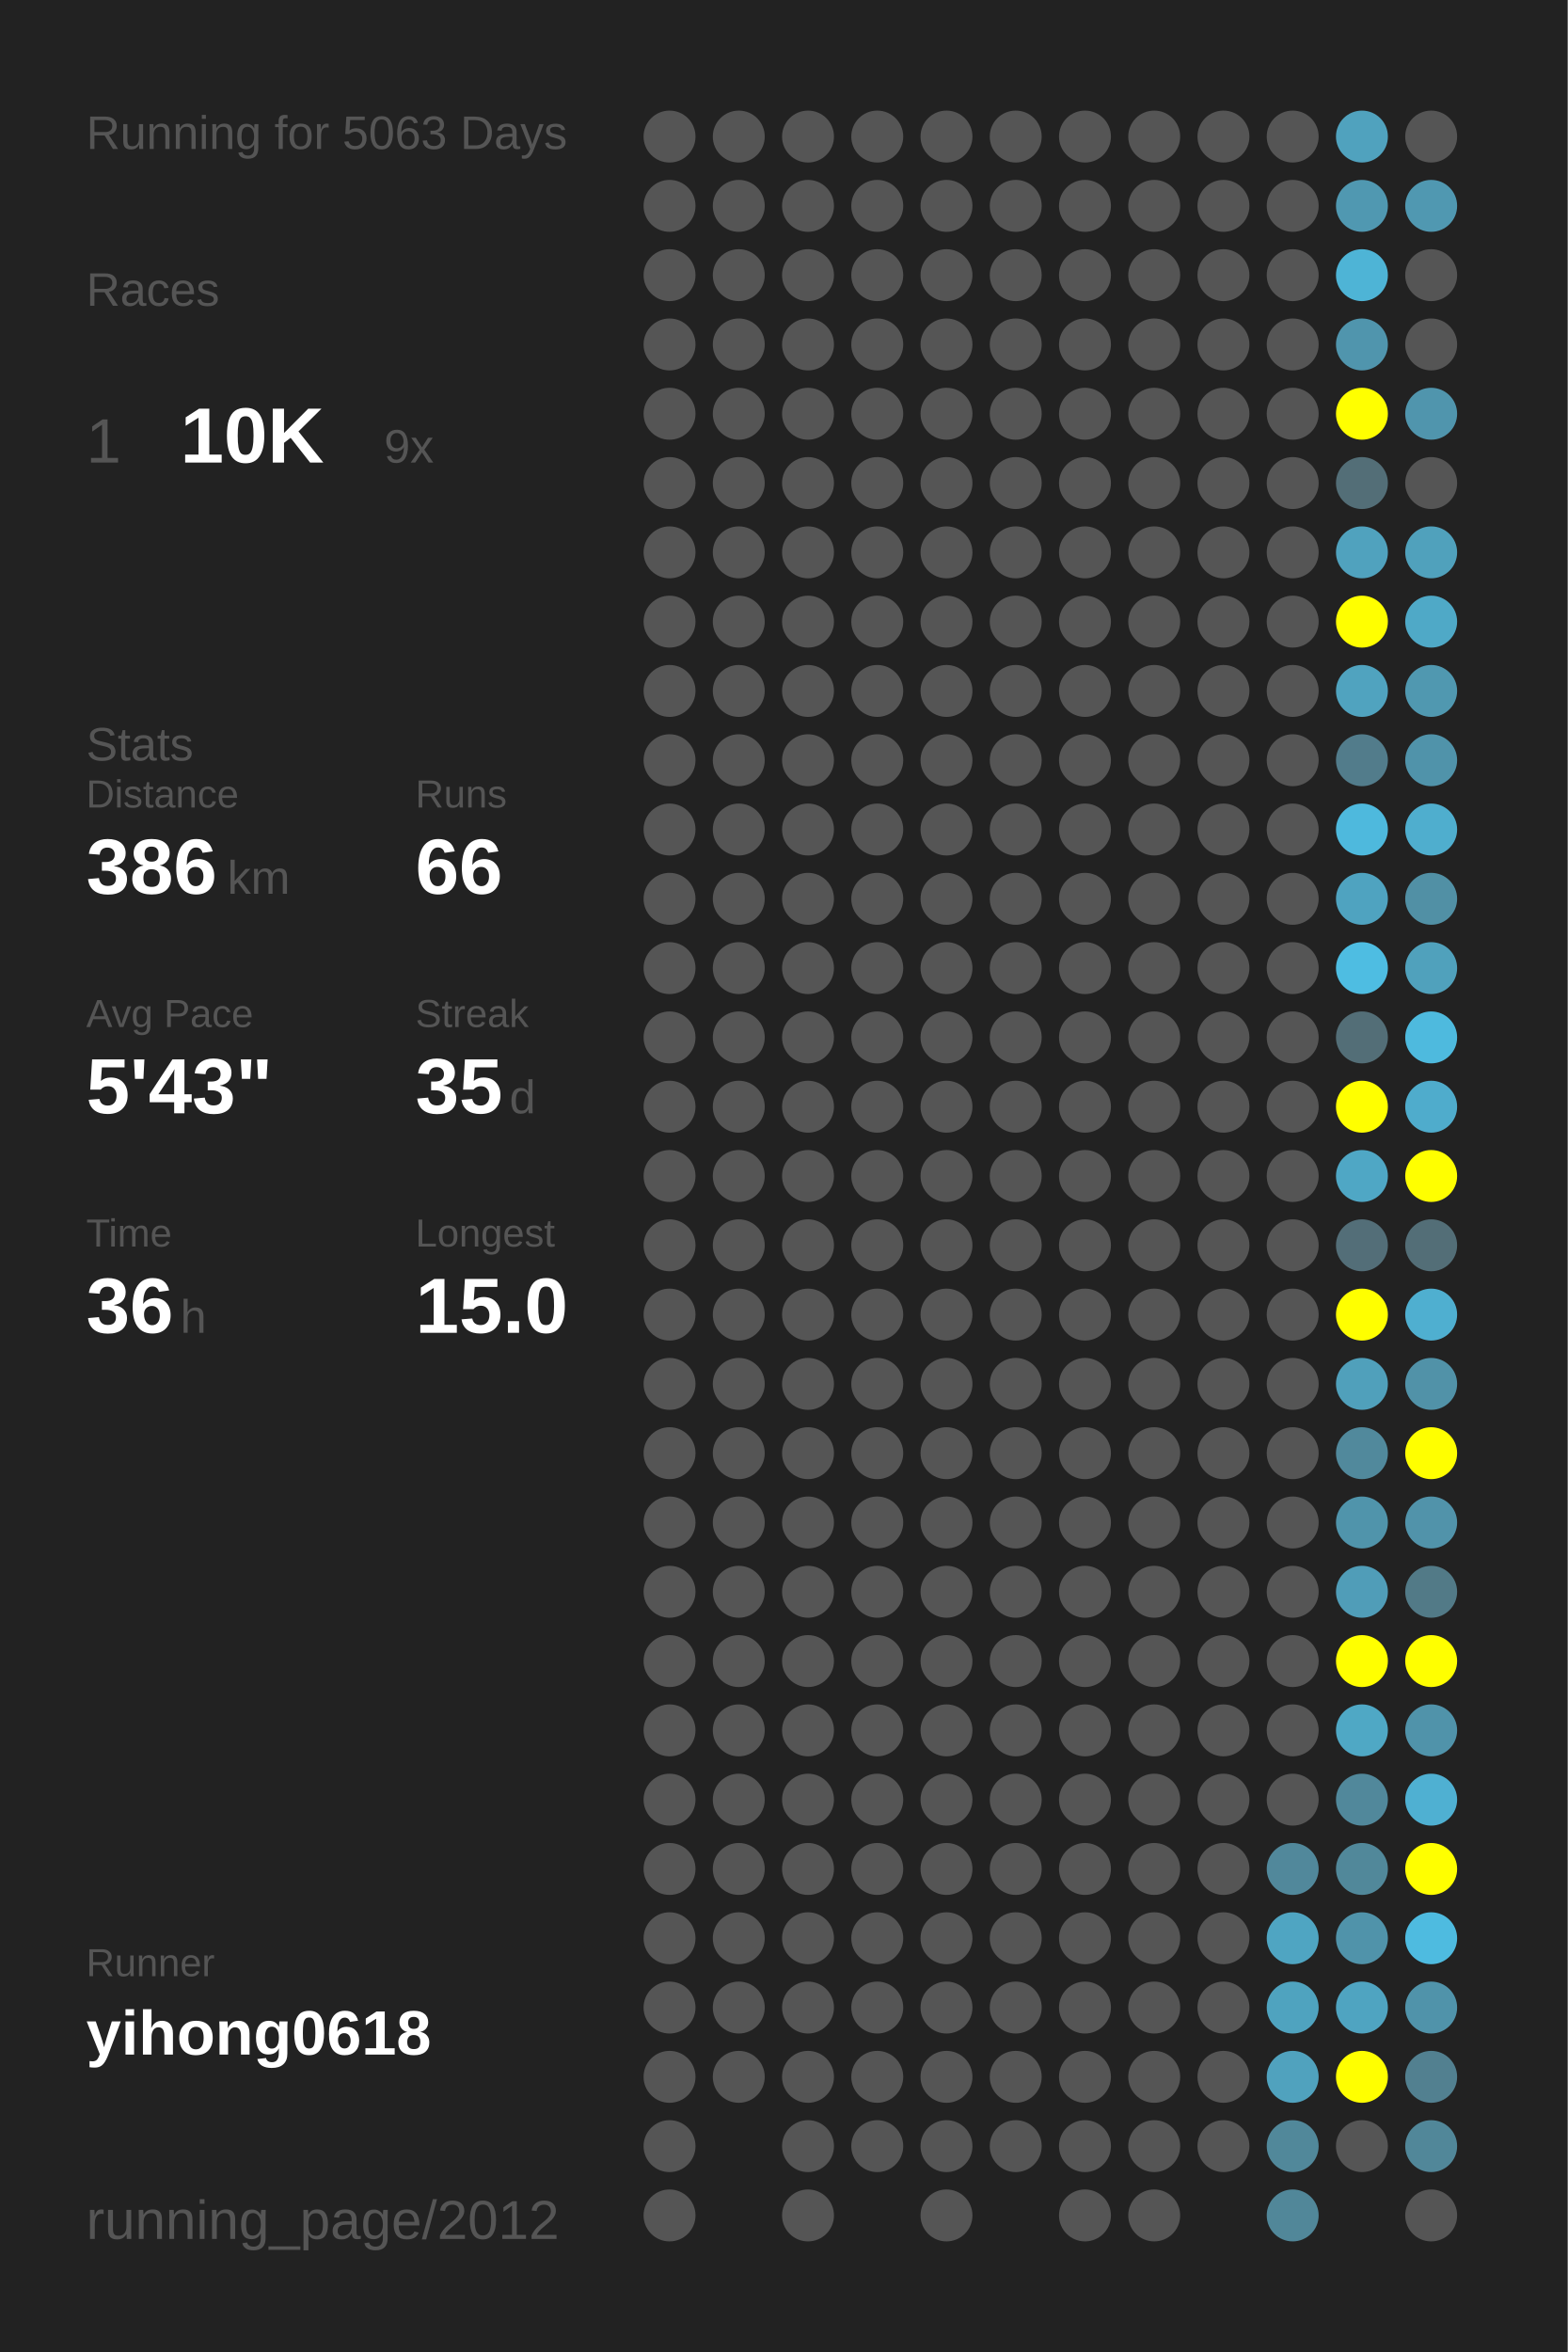
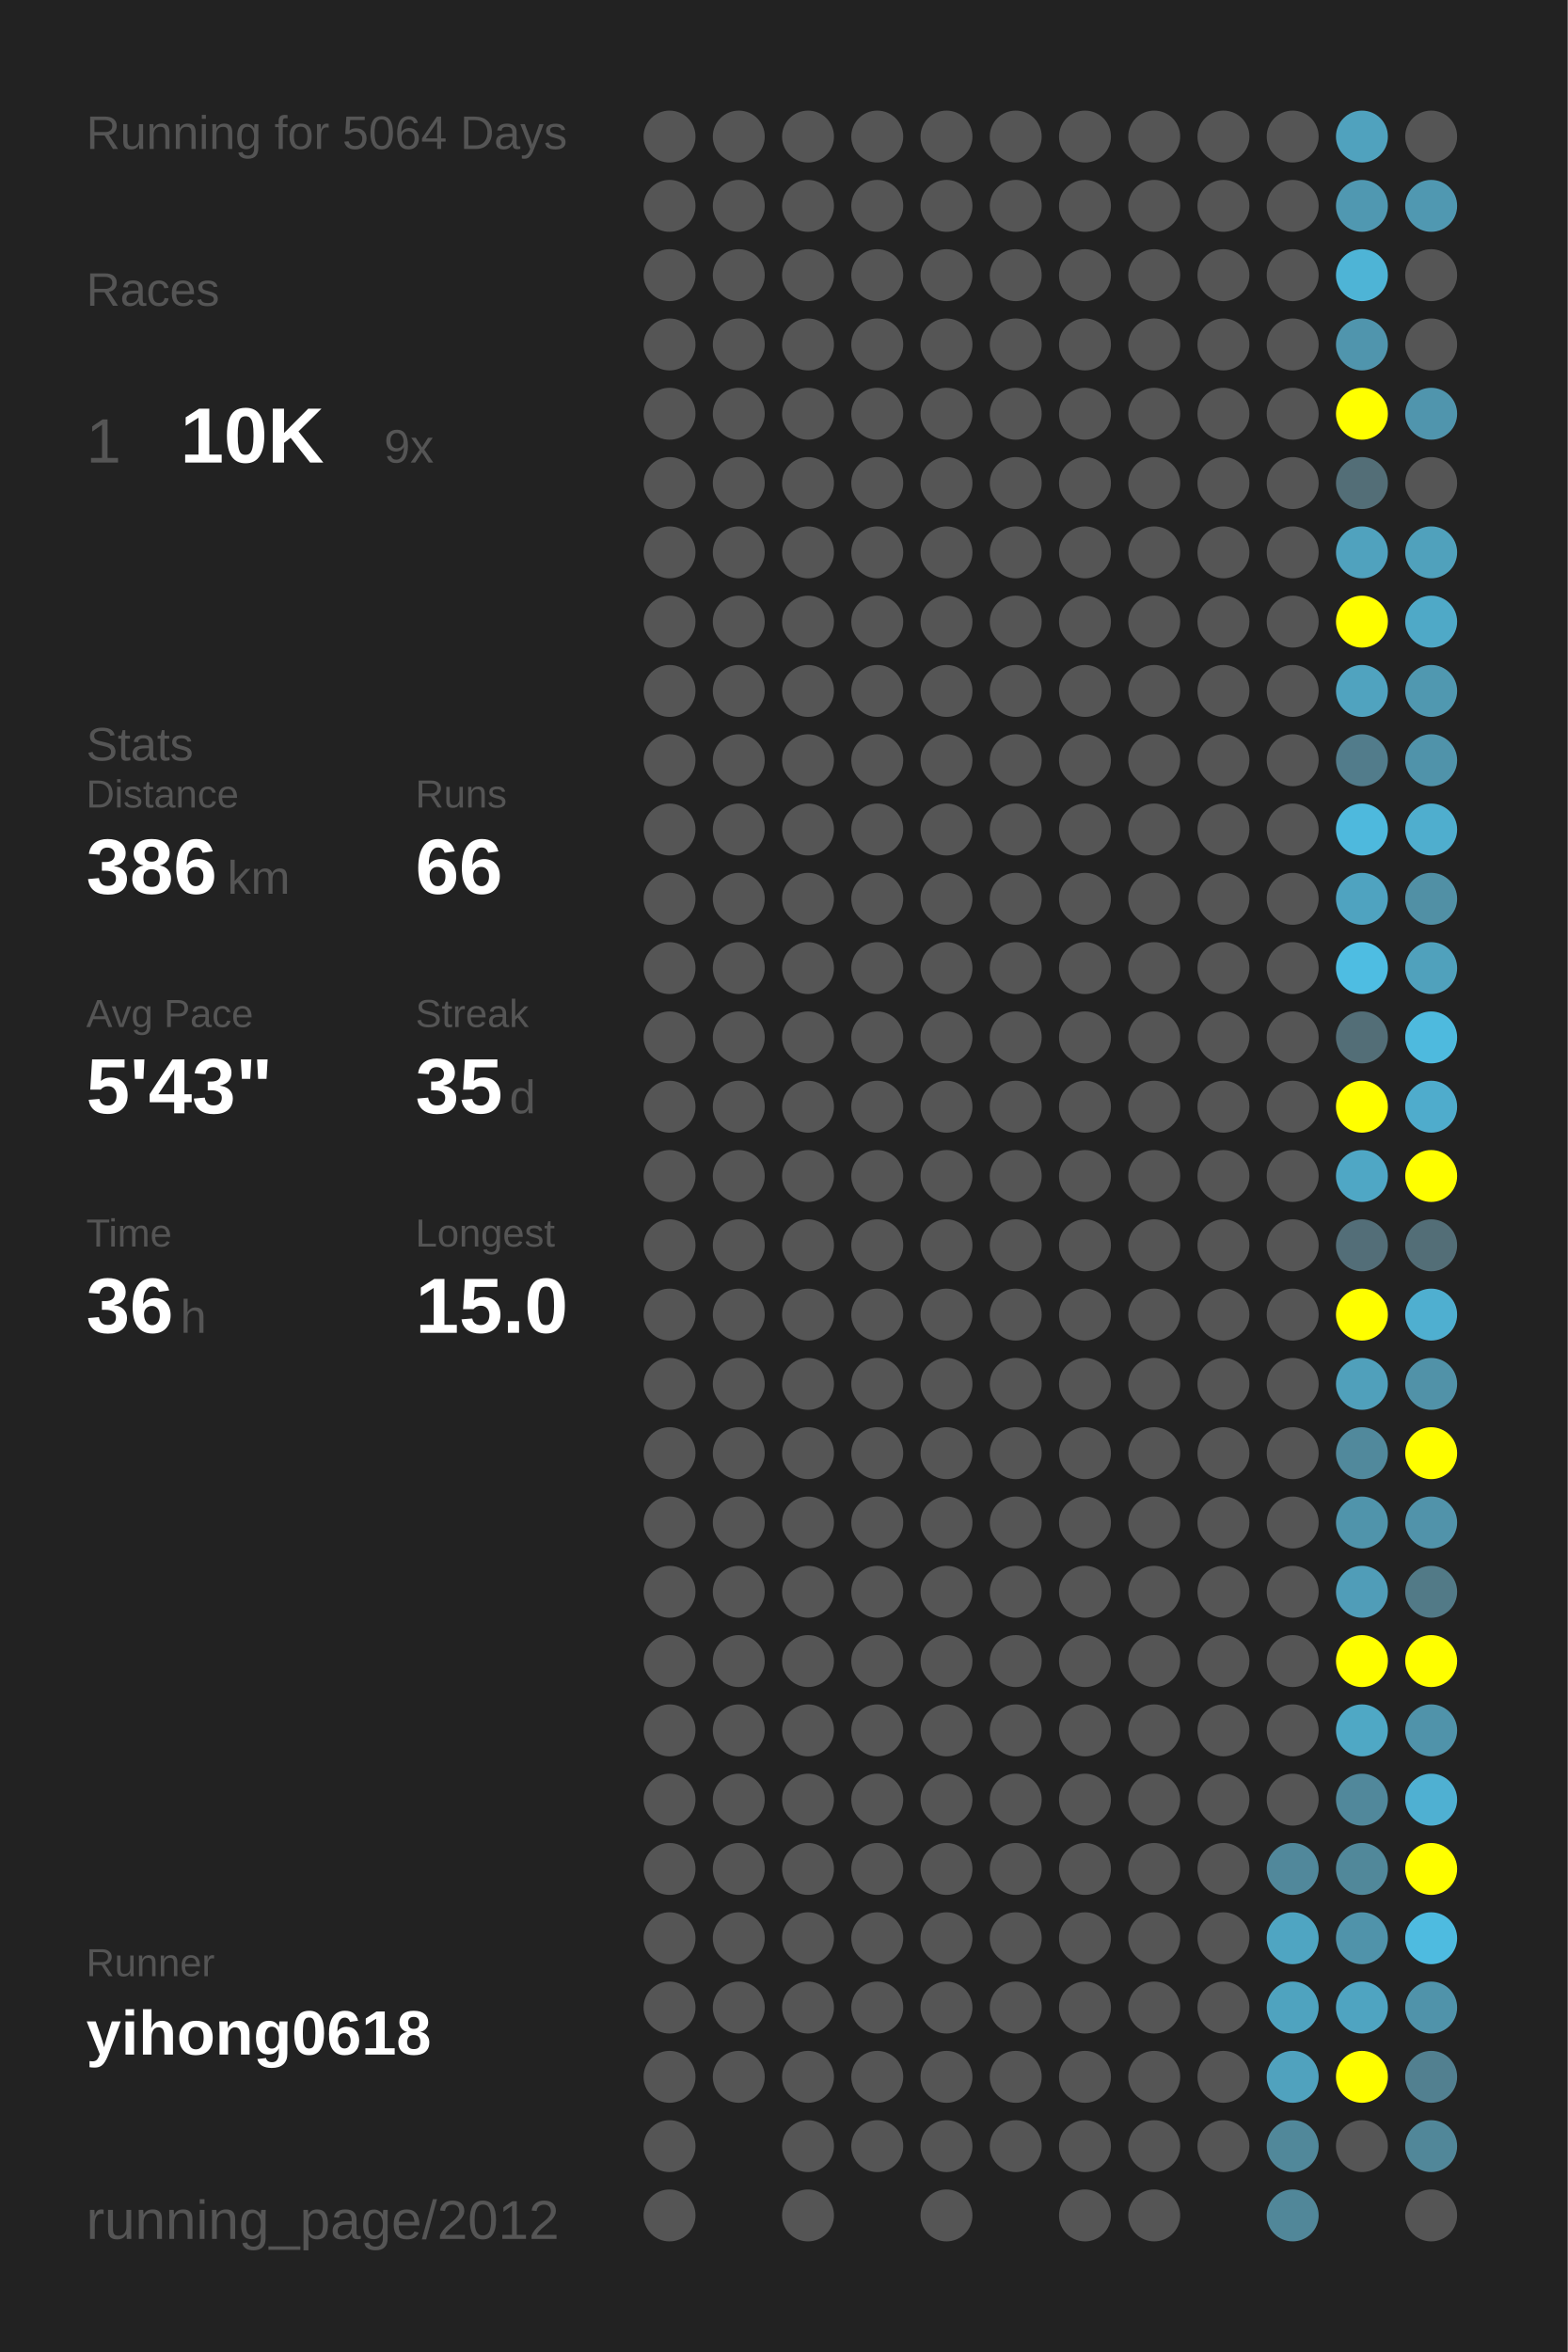
<svg xmlns="http://www.w3.org/2000/svg" baseProfile="full" height="300mm" version="1.1" viewBox="0,0,200,300" width="200mm">
  <defs />
  <rect fill="#222222" height="300" width="200" x="0" y="0" />
-   <text fill="#555555" style="font-size:6px; font-family:Arial;" x="11" y="19">Running for 5063 Days</text>
+   <text fill="#555555" style="font-size:6px; font-family:Arial;" x="11" y="19">Running for 5064 Days</text>
  <text fill="#555555" style="font-size:6px; font-family:Arial;" x="11" y="39">Races</text>
  <text fill="#555555" style="font-size:8px; font-family:Arial;" x="11" y="59">1</text>
  <text fill="#FFFFFF" style="font-size:10px; font-family:Arial; font-weight:bold;" x="23" y="59">10K</text>
  <text fill="#555555" style="font-size:6px; font-family:Arial;" x="49" y="59">9x</text>
  <text fill="#555555" style="font-size:6px; font-family:Arial;" x="11" y="97">Stats</text>
  <text fill="#555555" style="font-size:5px; font-family:Arial;" x="11" y="103">Distance</text>
  <text fill="#FFFFFF" style="font-size:10px; font-family:Arial; font-weight:bold;" x="11" y="114">386</text>
  <text fill="#555555" style="font-size:6px; font-family:Arial;" x="29" y="114">km</text>
  <text fill="#555555" style="font-size:5px; font-family:Arial;" x="53" y="103">Runs</text>
  <text fill="#FFFFFF" style="font-size:10px; font-family:Arial; font-weight:bold;" x="53" y="114">66</text>
  <text fill="#555555" style="font-size:5px; font-family:Arial;" x="11" y="131">Avg Pace</text>
  <text fill="#FFFFFF" style="font-size:10px; font-family:Arial; font-weight:bold;" x="11" y="142">5'43"</text>
  <text fill="#555555" style="font-size:5px; font-family:Arial;" x="53" y="131">Streak</text>
  <text fill="#FFFFFF" style="font-size:10px; font-family:Arial; font-weight:bold;" x="53" y="142">35</text>
  <text fill="#555555" style="font-size:6px; font-family:Arial;" x="65" y="142">d</text>
  <text fill="#555555" style="font-size:5px; font-family:Arial;" x="11" y="159">Time</text>
  <text fill="#FFFFFF" style="font-size:10px; font-family:Arial; font-weight:bold;" x="11" y="170">36</text>
  <text fill="#555555" style="font-size:6px; font-family:Arial;" x="23" y="170">h</text>
  <text fill="#555555" style="font-size:5px; font-family:Arial;" x="53" y="159">Longest</text>
  <text fill="#FFFFFF" style="font-size:10px; font-family:Arial; font-weight:bold;" x="53" y="170">15.0</text>
  <text fill="#555555" style="font-size:5px; font-family:Arial;" x="11" y="252.065">Runner</text>
  <text fill="#FFFFFF" style="font-size:8px; font-family:Arial; font-weight:bold;" x="11" y="262.065">yihong0618</text>
  <text fill="#555555" style="font-size:7px; font-family:Arial;" x="11" y="285.581">running_page/2012</text>
  <circle cx="85.417" cy="17.419" fill="#555555" r="3.312" />
  <circle cx="85.417" cy="26.258" fill="#555555" r="3.312" />
  <circle cx="85.417" cy="35.097" fill="#555555" r="3.312" />
  <circle cx="85.417" cy="43.935" fill="#555555" r="3.312" />
  <circle cx="85.417" cy="52.774" fill="#555555" r="3.312" />
  <circle cx="85.417" cy="61.613" fill="#555555" r="3.312" />
  <circle cx="85.417" cy="70.452" fill="#555555" r="3.312" />
  <circle cx="85.417" cy="79.29" fill="#555555" r="3.312" />
  <circle cx="85.417" cy="88.129" fill="#555555" r="3.312" />
  <circle cx="85.417" cy="96.968" fill="#555555" r="3.312" />
  <circle cx="85.417" cy="105.806" fill="#555555" r="3.312" />
  <circle cx="85.417" cy="114.645" fill="#555555" r="3.312" />
  <circle cx="85.417" cy="123.484" fill="#555555" r="3.312" />
  <circle cx="85.417" cy="132.323" fill="#555555" r="3.312" />
  <circle cx="85.417" cy="141.161" fill="#555555" r="3.312" />
  <circle cx="85.417" cy="150" fill="#555555" r="3.312" />
  <circle cx="85.417" cy="158.839" fill="#555555" r="3.312" />
  <circle cx="85.417" cy="167.677" fill="#555555" r="3.312" />
  <circle cx="85.417" cy="176.516" fill="#555555" r="3.312" />
  <circle cx="85.417" cy="185.355" fill="#555555" r="3.312" />
  <circle cx="85.417" cy="194.194" fill="#555555" r="3.312" />
  <circle cx="85.417" cy="203.032" fill="#555555" r="3.312" />
  <circle cx="85.417" cy="211.871" fill="#555555" r="3.312" />
  <circle cx="85.417" cy="220.71" fill="#555555" r="3.312" />
  <circle cx="85.417" cy="229.548" fill="#555555" r="3.312" />
  <circle cx="85.417" cy="238.387" fill="#555555" r="3.312" />
  <circle cx="85.417" cy="247.226" fill="#555555" r="3.312" />
  <circle cx="85.417" cy="256.065" fill="#555555" r="3.312" />
  <circle cx="85.417" cy="264.903" fill="#555555" r="3.312" />
  <circle cx="85.417" cy="273.742" fill="#555555" r="3.312" />
  <circle cx="85.417" cy="282.581" fill="#555555" r="3.312" />
  <circle cx="94.25" cy="17.419" fill="#555555" r="3.312" />
  <circle cx="94.25" cy="26.258" fill="#555555" r="3.312" />
  <circle cx="94.25" cy="35.097" fill="#555555" r="3.312" />
  <circle cx="94.25" cy="43.935" fill="#555555" r="3.312" />
  <circle cx="94.25" cy="52.774" fill="#555555" r="3.312" />
  <circle cx="94.25" cy="61.613" fill="#555555" r="3.312" />
  <circle cx="94.25" cy="70.452" fill="#555555" r="3.312" />
  <circle cx="94.25" cy="79.29" fill="#555555" r="3.312" />
  <circle cx="94.25" cy="88.129" fill="#555555" r="3.312" />
  <circle cx="94.25" cy="96.968" fill="#555555" r="3.312" />
  <circle cx="94.25" cy="105.806" fill="#555555" r="3.312" />
  <circle cx="94.25" cy="114.645" fill="#555555" r="3.312" />
  <circle cx="94.25" cy="123.484" fill="#555555" r="3.312" />
  <circle cx="94.25" cy="132.323" fill="#555555" r="3.312" />
  <circle cx="94.25" cy="141.161" fill="#555555" r="3.312" />
  <circle cx="94.25" cy="150" fill="#555555" r="3.312" />
  <circle cx="94.25" cy="158.839" fill="#555555" r="3.312" />
  <circle cx="94.25" cy="167.677" fill="#555555" r="3.312" />
  <circle cx="94.25" cy="176.516" fill="#555555" r="3.312" />
  <circle cx="94.25" cy="185.355" fill="#555555" r="3.312" />
  <circle cx="94.25" cy="194.194" fill="#555555" r="3.312" />
  <circle cx="94.25" cy="203.032" fill="#555555" r="3.312" />
  <circle cx="94.25" cy="211.871" fill="#555555" r="3.312" />
  <circle cx="94.25" cy="220.71" fill="#555555" r="3.312" />
  <circle cx="94.25" cy="229.548" fill="#555555" r="3.312" />
  <circle cx="94.25" cy="238.387" fill="#555555" r="3.312" />
  <circle cx="94.25" cy="247.226" fill="#555555" r="3.312" />
  <circle cx="94.25" cy="256.065" fill="#555555" r="3.312" />
  <circle cx="94.25" cy="264.903" fill="#555555" r="3.312" />
  <circle cx="103.083" cy="17.419" fill="#555555" r="3.312" />
  <circle cx="103.083" cy="26.258" fill="#555555" r="3.312" />
  <circle cx="103.083" cy="35.097" fill="#555555" r="3.312" />
  <circle cx="103.083" cy="43.935" fill="#555555" r="3.312" />
  <circle cx="103.083" cy="52.774" fill="#555555" r="3.312" />
  <circle cx="103.083" cy="61.613" fill="#555555" r="3.312" />
  <circle cx="103.083" cy="70.452" fill="#555555" r="3.312" />
  <circle cx="103.083" cy="79.29" fill="#555555" r="3.312" />
  <circle cx="103.083" cy="88.129" fill="#555555" r="3.312" />
  <circle cx="103.083" cy="96.968" fill="#555555" r="3.312" />
  <circle cx="103.083" cy="105.806" fill="#555555" r="3.312" />
  <circle cx="103.083" cy="114.645" fill="#555555" r="3.312" />
  <circle cx="103.083" cy="123.484" fill="#555555" r="3.312" />
  <circle cx="103.083" cy="132.323" fill="#555555" r="3.312" />
  <circle cx="103.083" cy="141.161" fill="#555555" r="3.312" />
  <circle cx="103.083" cy="150" fill="#555555" r="3.312" />
  <circle cx="103.083" cy="158.839" fill="#555555" r="3.312" />
  <circle cx="103.083" cy="167.677" fill="#555555" r="3.312" />
  <circle cx="103.083" cy="176.516" fill="#555555" r="3.312" />
  <circle cx="103.083" cy="185.355" fill="#555555" r="3.312" />
  <circle cx="103.083" cy="194.194" fill="#555555" r="3.312" />
  <circle cx="103.083" cy="203.032" fill="#555555" r="3.312" />
  <circle cx="103.083" cy="211.871" fill="#555555" r="3.312" />
  <circle cx="103.083" cy="220.71" fill="#555555" r="3.312" />
  <circle cx="103.083" cy="229.548" fill="#555555" r="3.312" />
  <circle cx="103.083" cy="238.387" fill="#555555" r="3.312" />
  <circle cx="103.083" cy="247.226" fill="#555555" r="3.312" />
  <circle cx="103.083" cy="256.065" fill="#555555" r="3.312" />
  <circle cx="103.083" cy="264.903" fill="#555555" r="3.312" />
  <circle cx="103.083" cy="273.742" fill="#555555" r="3.312" />
  <circle cx="103.083" cy="282.581" fill="#555555" r="3.312" />
  <circle cx="111.917" cy="17.419" fill="#555555" r="3.312" />
  <circle cx="111.917" cy="26.258" fill="#555555" r="3.312" />
  <circle cx="111.917" cy="35.097" fill="#555555" r="3.312" />
  <circle cx="111.917" cy="43.935" fill="#555555" r="3.312" />
  <circle cx="111.917" cy="52.774" fill="#555555" r="3.312" />
  <circle cx="111.917" cy="61.613" fill="#555555" r="3.312" />
  <circle cx="111.917" cy="70.452" fill="#555555" r="3.312" />
  <circle cx="111.917" cy="79.29" fill="#555555" r="3.312" />
  <circle cx="111.917" cy="88.129" fill="#555555" r="3.312" />
  <circle cx="111.917" cy="96.968" fill="#555555" r="3.312" />
  <circle cx="111.917" cy="105.806" fill="#555555" r="3.312" />
  <circle cx="111.917" cy="114.645" fill="#555555" r="3.312" />
  <circle cx="111.917" cy="123.484" fill="#555555" r="3.312" />
  <circle cx="111.917" cy="132.323" fill="#555555" r="3.312" />
  <circle cx="111.917" cy="141.161" fill="#555555" r="3.312" />
  <circle cx="111.917" cy="150" fill="#555555" r="3.312" />
  <circle cx="111.917" cy="158.839" fill="#555555" r="3.312" />
  <circle cx="111.917" cy="167.677" fill="#555555" r="3.312" />
  <circle cx="111.917" cy="176.516" fill="#555555" r="3.312" />
  <circle cx="111.917" cy="185.355" fill="#555555" r="3.312" />
  <circle cx="111.917" cy="194.194" fill="#555555" r="3.312" />
  <circle cx="111.917" cy="203.032" fill="#555555" r="3.312" />
  <circle cx="111.917" cy="211.871" fill="#555555" r="3.312" />
  <circle cx="111.917" cy="220.71" fill="#555555" r="3.312" />
  <circle cx="111.917" cy="229.548" fill="#555555" r="3.312" />
  <circle cx="111.917" cy="238.387" fill="#555555" r="3.312" />
  <circle cx="111.917" cy="247.226" fill="#555555" r="3.312" />
  <circle cx="111.917" cy="256.065" fill="#555555" r="3.312" />
  <circle cx="111.917" cy="264.903" fill="#555555" r="3.312" />
  <circle cx="111.917" cy="273.742" fill="#555555" r="3.312" />
  <circle cx="120.75" cy="17.419" fill="#555555" r="3.312" />
  <circle cx="120.75" cy="26.258" fill="#555555" r="3.312" />
  <circle cx="120.75" cy="35.097" fill="#555555" r="3.312" />
  <circle cx="120.75" cy="43.935" fill="#555555" r="3.312" />
  <circle cx="120.75" cy="52.774" fill="#555555" r="3.312" />
  <circle cx="120.75" cy="61.613" fill="#555555" r="3.312" />
  <circle cx="120.75" cy="70.452" fill="#555555" r="3.312" />
  <circle cx="120.75" cy="79.29" fill="#555555" r="3.312" />
  <circle cx="120.75" cy="88.129" fill="#555555" r="3.312" />
  <circle cx="120.75" cy="96.968" fill="#555555" r="3.312" />
  <circle cx="120.75" cy="105.806" fill="#555555" r="3.312" />
  <circle cx="120.75" cy="114.645" fill="#555555" r="3.312" />
  <circle cx="120.75" cy="123.484" fill="#555555" r="3.312" />
  <circle cx="120.75" cy="132.323" fill="#555555" r="3.312" />
  <circle cx="120.75" cy="141.161" fill="#555555" r="3.312" />
  <circle cx="120.75" cy="150" fill="#555555" r="3.312" />
  <circle cx="120.75" cy="158.839" fill="#555555" r="3.312" />
  <circle cx="120.75" cy="167.677" fill="#555555" r="3.312" />
  <circle cx="120.75" cy="176.516" fill="#555555" r="3.312" />
  <circle cx="120.75" cy="185.355" fill="#555555" r="3.312" />
  <circle cx="120.75" cy="194.194" fill="#555555" r="3.312" />
  <circle cx="120.75" cy="203.032" fill="#555555" r="3.312" />
  <circle cx="120.75" cy="211.871" fill="#555555" r="3.312" />
  <circle cx="120.75" cy="220.71" fill="#555555" r="3.312" />
  <circle cx="120.75" cy="229.548" fill="#555555" r="3.312" />
  <circle cx="120.75" cy="238.387" fill="#555555" r="3.312" />
  <circle cx="120.75" cy="247.226" fill="#555555" r="3.312" />
  <circle cx="120.75" cy="256.065" fill="#555555" r="3.312" />
  <circle cx="120.75" cy="264.903" fill="#555555" r="3.312" />
  <circle cx="120.75" cy="273.742" fill="#555555" r="3.312" />
  <circle cx="120.75" cy="282.581" fill="#555555" r="3.312" />
  <circle cx="129.583" cy="17.419" fill="#555555" r="3.312" />
  <circle cx="129.583" cy="26.258" fill="#555555" r="3.312" />
  <circle cx="129.583" cy="35.097" fill="#555555" r="3.312" />
  <circle cx="129.583" cy="43.935" fill="#555555" r="3.312" />
  <circle cx="129.583" cy="52.774" fill="#555555" r="3.312" />
  <circle cx="129.583" cy="61.613" fill="#555555" r="3.312" />
  <circle cx="129.583" cy="70.452" fill="#555555" r="3.312" />
  <circle cx="129.583" cy="79.29" fill="#555555" r="3.312" />
  <circle cx="129.583" cy="88.129" fill="#555555" r="3.312" />
  <circle cx="129.583" cy="96.968" fill="#555555" r="3.312" />
  <circle cx="129.583" cy="105.806" fill="#555555" r="3.312" />
  <circle cx="129.583" cy="114.645" fill="#555555" r="3.312" />
  <circle cx="129.583" cy="123.484" fill="#555555" r="3.312" />
  <circle cx="129.583" cy="132.323" fill="#555555" r="3.312" />
  <circle cx="129.583" cy="141.161" fill="#555555" r="3.312" />
  <circle cx="129.583" cy="150" fill="#555555" r="3.312" />
  <circle cx="129.583" cy="158.839" fill="#555555" r="3.312" />
  <circle cx="129.583" cy="167.677" fill="#555555" r="3.312" />
  <circle cx="129.583" cy="176.516" fill="#555555" r="3.312" />
  <circle cx="129.583" cy="185.355" fill="#555555" r="3.312" />
  <circle cx="129.583" cy="194.194" fill="#555555" r="3.312" />
  <circle cx="129.583" cy="203.032" fill="#555555" r="3.312" />
  <circle cx="129.583" cy="211.871" fill="#555555" r="3.312" />
  <circle cx="129.583" cy="220.71" fill="#555555" r="3.312" />
  <circle cx="129.583" cy="229.548" fill="#555555" r="3.312" />
  <circle cx="129.583" cy="238.387" fill="#555555" r="3.312" />
  <circle cx="129.583" cy="247.226" fill="#555555" r="3.312" />
  <circle cx="129.583" cy="256.065" fill="#555555" r="3.312" />
  <circle cx="129.583" cy="264.903" fill="#555555" r="3.312" />
  <circle cx="129.583" cy="273.742" fill="#555555" r="3.312" />
  <circle cx="138.417" cy="17.419" fill="#555555" r="3.312" />
  <circle cx="138.417" cy="26.258" fill="#555555" r="3.312" />
  <circle cx="138.417" cy="35.097" fill="#555555" r="3.312" />
  <circle cx="138.417" cy="43.935" fill="#555555" r="3.312" />
  <circle cx="138.417" cy="52.774" fill="#555555" r="3.312" />
  <circle cx="138.417" cy="61.613" fill="#555555" r="3.312" />
  <circle cx="138.417" cy="70.452" fill="#555555" r="3.312" />
  <circle cx="138.417" cy="79.29" fill="#555555" r="3.312" />
  <circle cx="138.417" cy="88.129" fill="#555555" r="3.312" />
  <circle cx="138.417" cy="96.968" fill="#555555" r="3.312" />
  <circle cx="138.417" cy="105.806" fill="#555555" r="3.312" />
  <circle cx="138.417" cy="114.645" fill="#555555" r="3.312" />
  <circle cx="138.417" cy="123.484" fill="#555555" r="3.312" />
  <circle cx="138.417" cy="132.323" fill="#555555" r="3.312" />
  <circle cx="138.417" cy="141.161" fill="#555555" r="3.312" />
  <circle cx="138.417" cy="150" fill="#555555" r="3.312" />
  <circle cx="138.417" cy="158.839" fill="#555555" r="3.312" />
  <circle cx="138.417" cy="167.677" fill="#555555" r="3.312" />
  <circle cx="138.417" cy="176.516" fill="#555555" r="3.312" />
  <circle cx="138.417" cy="185.355" fill="#555555" r="3.312" />
  <circle cx="138.417" cy="194.194" fill="#555555" r="3.312" />
  <circle cx="138.417" cy="203.032" fill="#555555" r="3.312" />
  <circle cx="138.417" cy="211.871" fill="#555555" r="3.312" />
  <circle cx="138.417" cy="220.71" fill="#555555" r="3.312" />
  <circle cx="138.417" cy="229.548" fill="#555555" r="3.312" />
  <circle cx="138.417" cy="238.387" fill="#555555" r="3.312" />
  <circle cx="138.417" cy="247.226" fill="#555555" r="3.312" />
  <circle cx="138.417" cy="256.065" fill="#555555" r="3.312" />
  <circle cx="138.417" cy="264.903" fill="#555555" r="3.312" />
  <circle cx="138.417" cy="273.742" fill="#555555" r="3.312" />
  <circle cx="138.417" cy="282.581" fill="#555555" r="3.312" />
  <circle cx="147.25" cy="17.419" fill="#555555" r="3.312" />
  <circle cx="147.25" cy="26.258" fill="#555555" r="3.312" />
  <circle cx="147.25" cy="35.097" fill="#555555" r="3.312" />
  <circle cx="147.25" cy="43.935" fill="#555555" r="3.312" />
  <circle cx="147.25" cy="52.774" fill="#555555" r="3.312" />
  <circle cx="147.25" cy="61.613" fill="#555555" r="3.312" />
  <circle cx="147.25" cy="70.452" fill="#555555" r="3.312" />
  <circle cx="147.25" cy="79.29" fill="#555555" r="3.312" />
  <circle cx="147.25" cy="88.129" fill="#555555" r="3.312" />
  <circle cx="147.25" cy="96.968" fill="#555555" r="3.312" />
  <circle cx="147.25" cy="105.806" fill="#555555" r="3.312" />
  <circle cx="147.25" cy="114.645" fill="#555555" r="3.312" />
  <circle cx="147.25" cy="123.484" fill="#555555" r="3.312" />
  <circle cx="147.25" cy="132.323" fill="#555555" r="3.312" />
  <circle cx="147.25" cy="141.161" fill="#555555" r="3.312" />
  <circle cx="147.25" cy="150" fill="#555555" r="3.312" />
  <circle cx="147.25" cy="158.839" fill="#555555" r="3.312" />
  <circle cx="147.25" cy="167.677" fill="#555555" r="3.312" />
  <circle cx="147.25" cy="176.516" fill="#555555" r="3.312" />
  <circle cx="147.25" cy="185.355" fill="#555555" r="3.312" />
  <circle cx="147.25" cy="194.194" fill="#555555" r="3.312" />
  <circle cx="147.25" cy="203.032" fill="#555555" r="3.312" />
  <circle cx="147.25" cy="211.871" fill="#555555" r="3.312" />
  <circle cx="147.25" cy="220.71" fill="#555555" r="3.312" />
  <circle cx="147.25" cy="229.548" fill="#555555" r="3.312" />
  <circle cx="147.25" cy="238.387" fill="#555555" r="3.312" />
  <circle cx="147.25" cy="247.226" fill="#555555" r="3.312" />
  <circle cx="147.25" cy="256.065" fill="#555555" r="3.312" />
  <circle cx="147.25" cy="264.903" fill="#555555" r="3.312" />
  <circle cx="147.25" cy="273.742" fill="#555555" r="3.312" />
  <circle cx="147.25" cy="282.581" fill="#555555" r="3.312" />
  <circle cx="156.083" cy="17.419" fill="#555555" r="3.312" />
  <circle cx="156.083" cy="26.258" fill="#555555" r="3.312" />
  <circle cx="156.083" cy="35.097" fill="#555555" r="3.312" />
  <circle cx="156.083" cy="43.935" fill="#555555" r="3.312" />
  <circle cx="156.083" cy="52.774" fill="#555555" r="3.312" />
  <circle cx="156.083" cy="61.613" fill="#555555" r="3.312" />
  <circle cx="156.083" cy="70.452" fill="#555555" r="3.312" />
  <circle cx="156.083" cy="79.29" fill="#555555" r="3.312" />
  <circle cx="156.083" cy="88.129" fill="#555555" r="3.312" />
  <circle cx="156.083" cy="96.968" fill="#555555" r="3.312" />
  <circle cx="156.083" cy="105.806" fill="#555555" r="3.312" />
  <circle cx="156.083" cy="114.645" fill="#555555" r="3.312" />
  <circle cx="156.083" cy="123.484" fill="#555555" r="3.312" />
  <circle cx="156.083" cy="132.323" fill="#555555" r="3.312" />
  <circle cx="156.083" cy="141.161" fill="#555555" r="3.312" />
  <circle cx="156.083" cy="150" fill="#555555" r="3.312" />
  <circle cx="156.083" cy="158.839" fill="#555555" r="3.312" />
  <circle cx="156.083" cy="167.677" fill="#555555" r="3.312" />
  <circle cx="156.083" cy="176.516" fill="#555555" r="3.312" />
  <circle cx="156.083" cy="185.355" fill="#555555" r="3.312" />
  <circle cx="156.083" cy="194.194" fill="#555555" r="3.312" />
  <circle cx="156.083" cy="203.032" fill="#555555" r="3.312" />
  <circle cx="156.083" cy="211.871" fill="#555555" r="3.312" />
  <circle cx="156.083" cy="220.71" fill="#555555" r="3.312" />
  <circle cx="156.083" cy="229.548" fill="#555555" r="3.312" />
  <circle cx="156.083" cy="238.387" fill="#555555" r="3.312" />
  <circle cx="156.083" cy="247.226" fill="#555555" r="3.312" />
  <circle cx="156.083" cy="256.065" fill="#555555" r="3.312" />
  <circle cx="156.083" cy="264.903" fill="#555555" r="3.312" />
  <circle cx="156.083" cy="273.742" fill="#555555" r="3.312" />
  <circle cx="164.917" cy="17.419" fill="#555555" r="3.312" />
  <circle cx="164.917" cy="26.258" fill="#555555" r="3.312" />
  <circle cx="164.917" cy="35.097" fill="#555555" r="3.312" />
  <circle cx="164.917" cy="43.935" fill="#555555" r="3.312" />
  <circle cx="164.917" cy="52.774" fill="#555555" r="3.312" />
  <circle cx="164.917" cy="61.613" fill="#555555" r="3.312" />
  <circle cx="164.917" cy="70.452" fill="#555555" r="3.312" />
  <circle cx="164.917" cy="79.29" fill="#555555" r="3.312" />
  <circle cx="164.917" cy="88.129" fill="#555555" r="3.312" />
  <circle cx="164.917" cy="96.968" fill="#555555" r="3.312" />
  <circle cx="164.917" cy="105.806" fill="#555555" r="3.312" />
  <circle cx="164.917" cy="114.645" fill="#555555" r="3.312" />
  <circle cx="164.917" cy="123.484" fill="#555555" r="3.312" />
  <circle cx="164.917" cy="132.323" fill="#555555" r="3.312" />
  <circle cx="164.917" cy="141.161" fill="#555555" r="3.312" />
  <circle cx="164.917" cy="150" fill="#555555" r="3.312" />
  <circle cx="164.917" cy="158.839" fill="#555555" r="3.312" />
  <circle cx="164.917" cy="167.677" fill="#555555" r="3.312" />
  <circle cx="164.917" cy="176.516" fill="#555555" r="3.312" />
  <circle cx="164.917" cy="185.355" fill="#555555" r="3.312" />
  <circle cx="164.917" cy="194.194" fill="#555555" r="3.312" />
  <circle cx="164.917" cy="203.032" fill="#555555" r="3.312" />
  <circle cx="164.917" cy="211.871" fill="#555555" r="3.312" />
  <circle cx="164.917" cy="220.71" fill="#555555" r="3.312" />
  <circle cx="164.917" cy="229.548" fill="#555555" r="3.312" />
  <circle cx="164.917" cy="238.387" fill="#51889b" r="3.312" />
  <circle cx="164.917" cy="247.226" fill="#4fa5c2" r="3.312" />
  <circle cx="164.917" cy="256.065" fill="#4fa3bf" r="3.312" />
  <circle cx="164.917" cy="264.903" fill="#50a2be" r="3.312" />
  <circle cx="164.917" cy="273.742" fill="#51889a" r="3.312" />
  <circle cx="164.917" cy="282.581" fill="#518799" r="3.312" />
  <circle cx="173.75" cy="17.419" fill="#50a2be" r="3.312" />
  <circle cx="173.75" cy="26.258" fill="#5098b1" r="3.312" />
  <circle cx="173.75" cy="35.097" fill="#4eb4d6" r="3.312" />
  <circle cx="173.75" cy="43.935" fill="#5095ad" r="3.312" />
  <circle cx="173.75" cy="52.774" fill="#FFFF00" r="3.312" />
  <circle cx="173.75" cy="61.613" fill="#536e77" r="3.312" />
  <circle cx="173.75" cy="70.452" fill="#50a2be" r="3.312" />
  <circle cx="173.75" cy="79.29" fill="#FFFF00" r="3.312" />
  <circle cx="173.75" cy="88.129" fill="#50a3bf" r="3.312" />
  <circle cx="173.75" cy="96.968" fill="#527c8b" r="3.312" />
  <circle cx="173.75" cy="105.806" fill="#4eb9dd" r="3.312" />
  <circle cx="173.75" cy="114.645" fill="#4fa3c0" r="3.312" />
  <circle cx="173.75" cy="123.484" fill="#4ebde2" r="3.312" />
  <circle cx="173.75" cy="132.323" fill="#536e77" r="3.312" />
  <circle cx="173.75" cy="141.161" fill="#FFFF00" r="3.312" />
  <circle cx="173.75" cy="150" fill="#4fa7c5" r="3.312" />
  <circle cx="173.75" cy="158.839" fill="#536e78" r="3.312" />
  <circle cx="173.75" cy="167.677" fill="#FFFF00" r="3.312" />
  <circle cx="173.75" cy="176.516" fill="#50a0bb" r="3.312" />
  <circle cx="173.75" cy="185.355" fill="#51899c" r="3.312" />
  <circle cx="173.75" cy="194.194" fill="#5094ab" r="3.312" />
  <circle cx="173.75" cy="203.032" fill="#509db8" r="3.312" />
  <circle cx="173.75" cy="211.871" fill="#FFFF00" r="3.312" />
  <circle cx="173.75" cy="220.71" fill="#4fa8c5" r="3.312" />
  <circle cx="173.75" cy="229.548" fill="#51889b" r="3.312" />
  <circle cx="173.75" cy="238.387" fill="#51889a" r="3.312" />
  <circle cx="173.75" cy="247.226" fill="#5093aa" r="3.312" />
  <circle cx="173.75" cy="256.065" fill="#4fa4c1" r="3.312" />
  <circle cx="173.75" cy="264.903" fill="#FFFF00" r="3.312" />
  <circle cx="173.75" cy="273.742" fill="#555555" r="3.312" />
  <circle cx="182.583" cy="17.419" fill="#555555" r="3.312" />
  <circle cx="182.583" cy="26.258" fill="#5098b1" r="3.312" />
  <circle cx="182.583" cy="35.097" fill="#555555" r="3.312" />
  <circle cx="182.583" cy="43.935" fill="#555555" r="3.312" />
  <circle cx="182.583" cy="52.774" fill="#5095ad" r="3.312" />
  <circle cx="182.583" cy="61.613" fill="#555555" r="3.312" />
  <circle cx="182.583" cy="70.452" fill="#50a1bc" r="3.312" />
  <circle cx="182.583" cy="79.29" fill="#4fa9c7" r="3.312" />
  <circle cx="182.583" cy="88.129" fill="#5098b0" r="3.312" />
  <circle cx="182.583" cy="96.968" fill="#5093aa" r="3.312" />
  <circle cx="182.583" cy="105.806" fill="#4faece" r="3.312" />
  <circle cx="182.583" cy="114.645" fill="#5190a5" r="3.312" />
  <circle cx="182.583" cy="123.484" fill="#50a1bc" r="3.312" />
  <circle cx="182.583" cy="132.323" fill="#4ebade" r="3.312" />
  <circle cx="182.583" cy="141.161" fill="#4faccc" r="3.312" />
  <circle cx="182.583" cy="150" fill="#FFFF00" r="3.312" />
  <circle cx="182.583" cy="158.839" fill="#536e77" r="3.312" />
  <circle cx="182.583" cy="167.677" fill="#4fafd0" r="3.312" />
  <circle cx="182.583" cy="176.516" fill="#5192a8" r="3.312" />
  <circle cx="182.583" cy="185.355" fill="#FFFF00" r="3.312" />
  <circle cx="182.583" cy="194.194" fill="#5193aa" r="3.312" />
  <circle cx="182.583" cy="203.032" fill="#527a87" r="3.312" />
  <circle cx="182.583" cy="211.871" fill="#FFFF00" r="3.312" />
  <circle cx="182.583" cy="220.71" fill="#5093aa" r="3.312" />
  <circle cx="182.583" cy="229.548" fill="#4fb0d2" r="3.312" />
  <circle cx="182.583" cy="238.387" fill="#FFFF00" r="3.312" />
  <circle cx="182.583" cy="247.226" fill="#4ebbe0" r="3.312" />
  <circle cx="182.583" cy="256.065" fill="#5093aa" r="3.312" />
  <circle cx="182.583" cy="264.903" fill="#528090" r="3.312" />
  <circle cx="182.583" cy="273.742" fill="#518799" r="3.312" />
  <circle cx="182.583" cy="282.581" fill="#555555" r="3.312" />
</svg>
